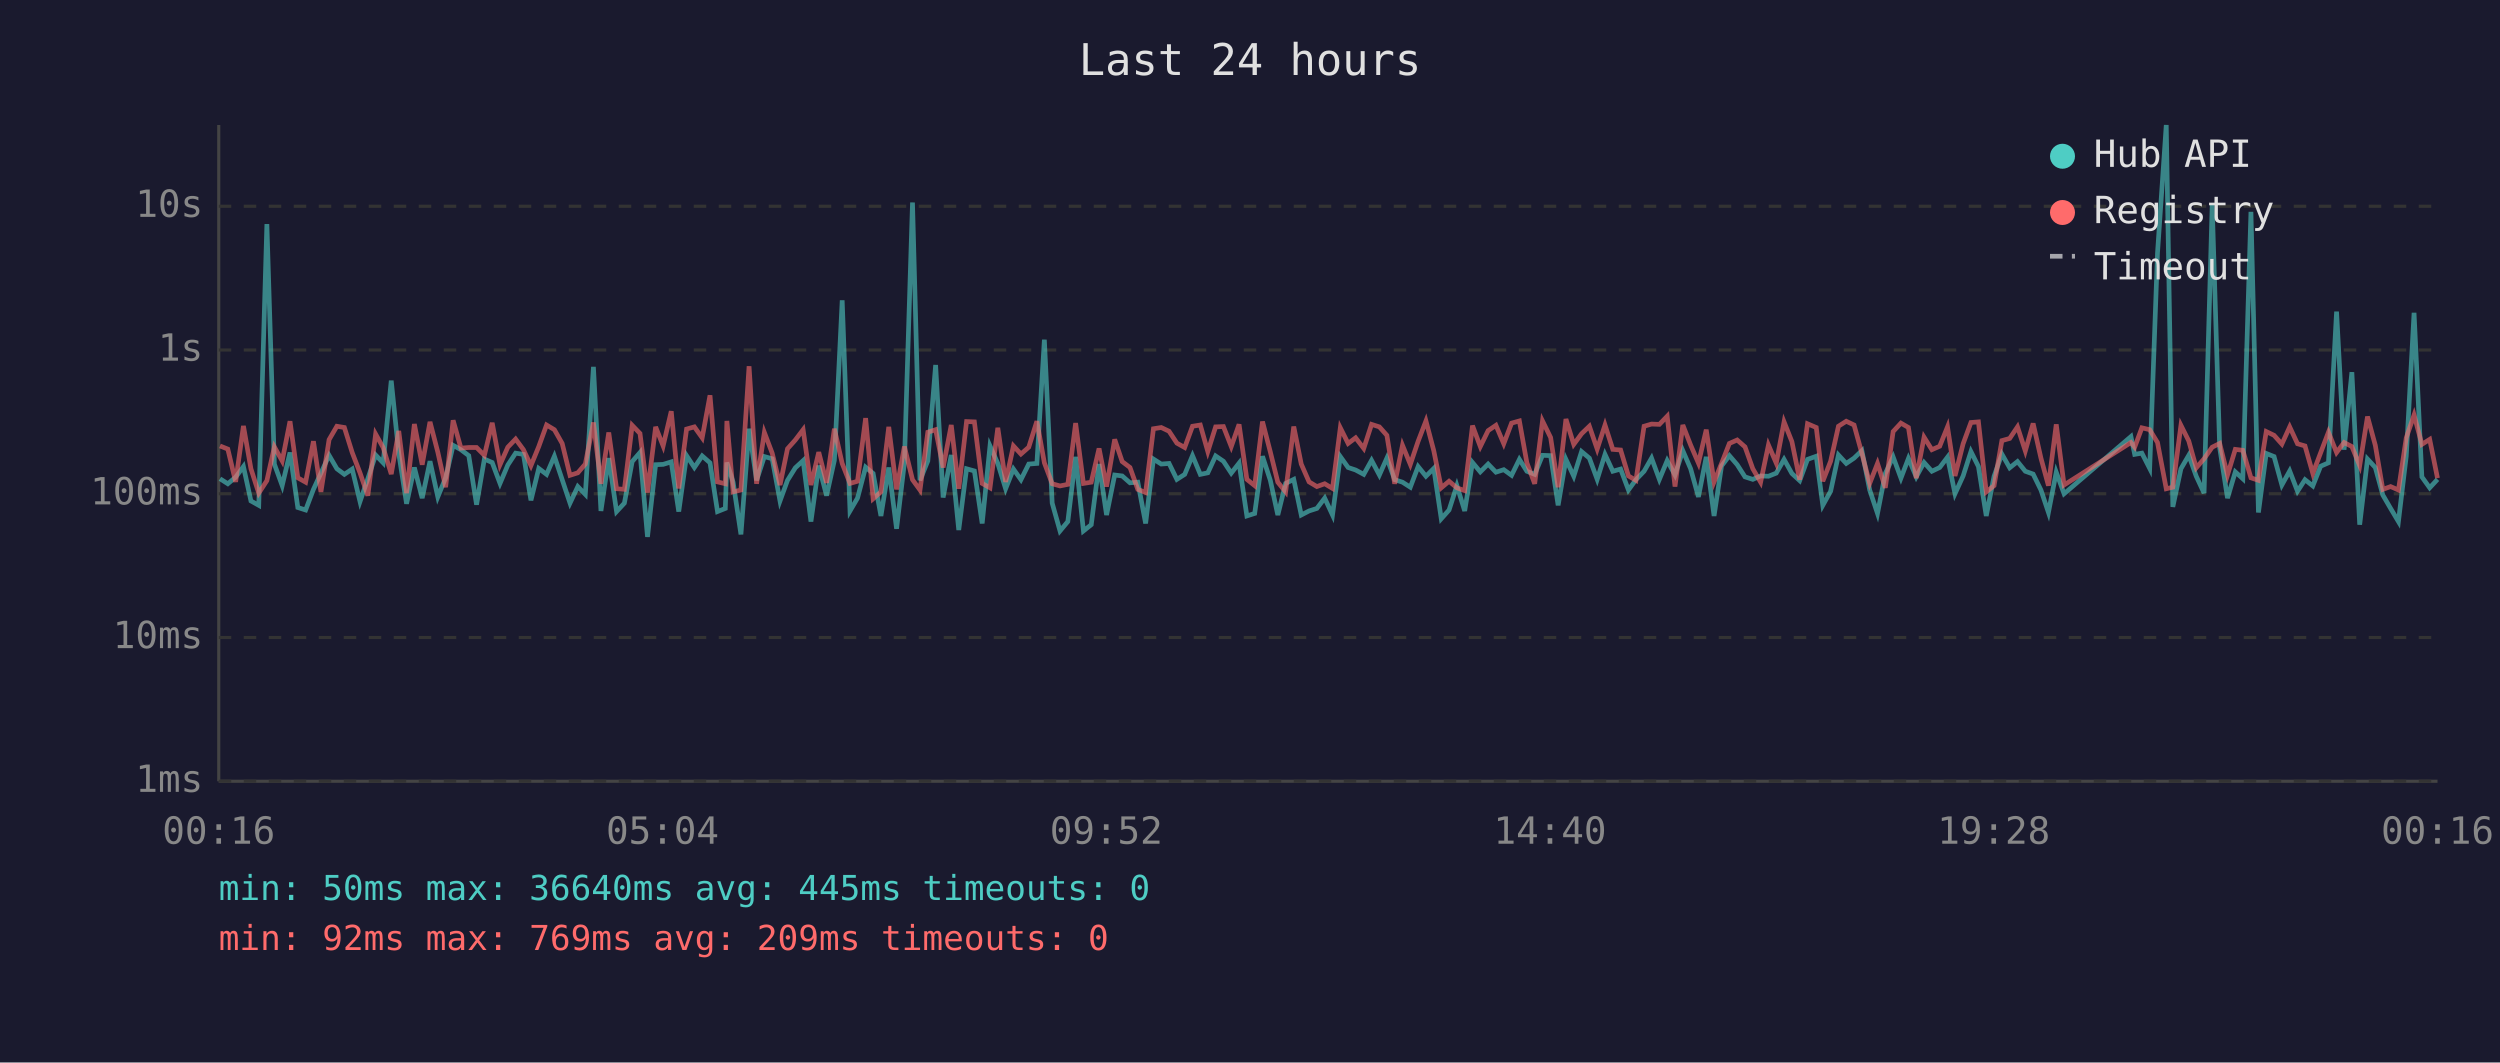
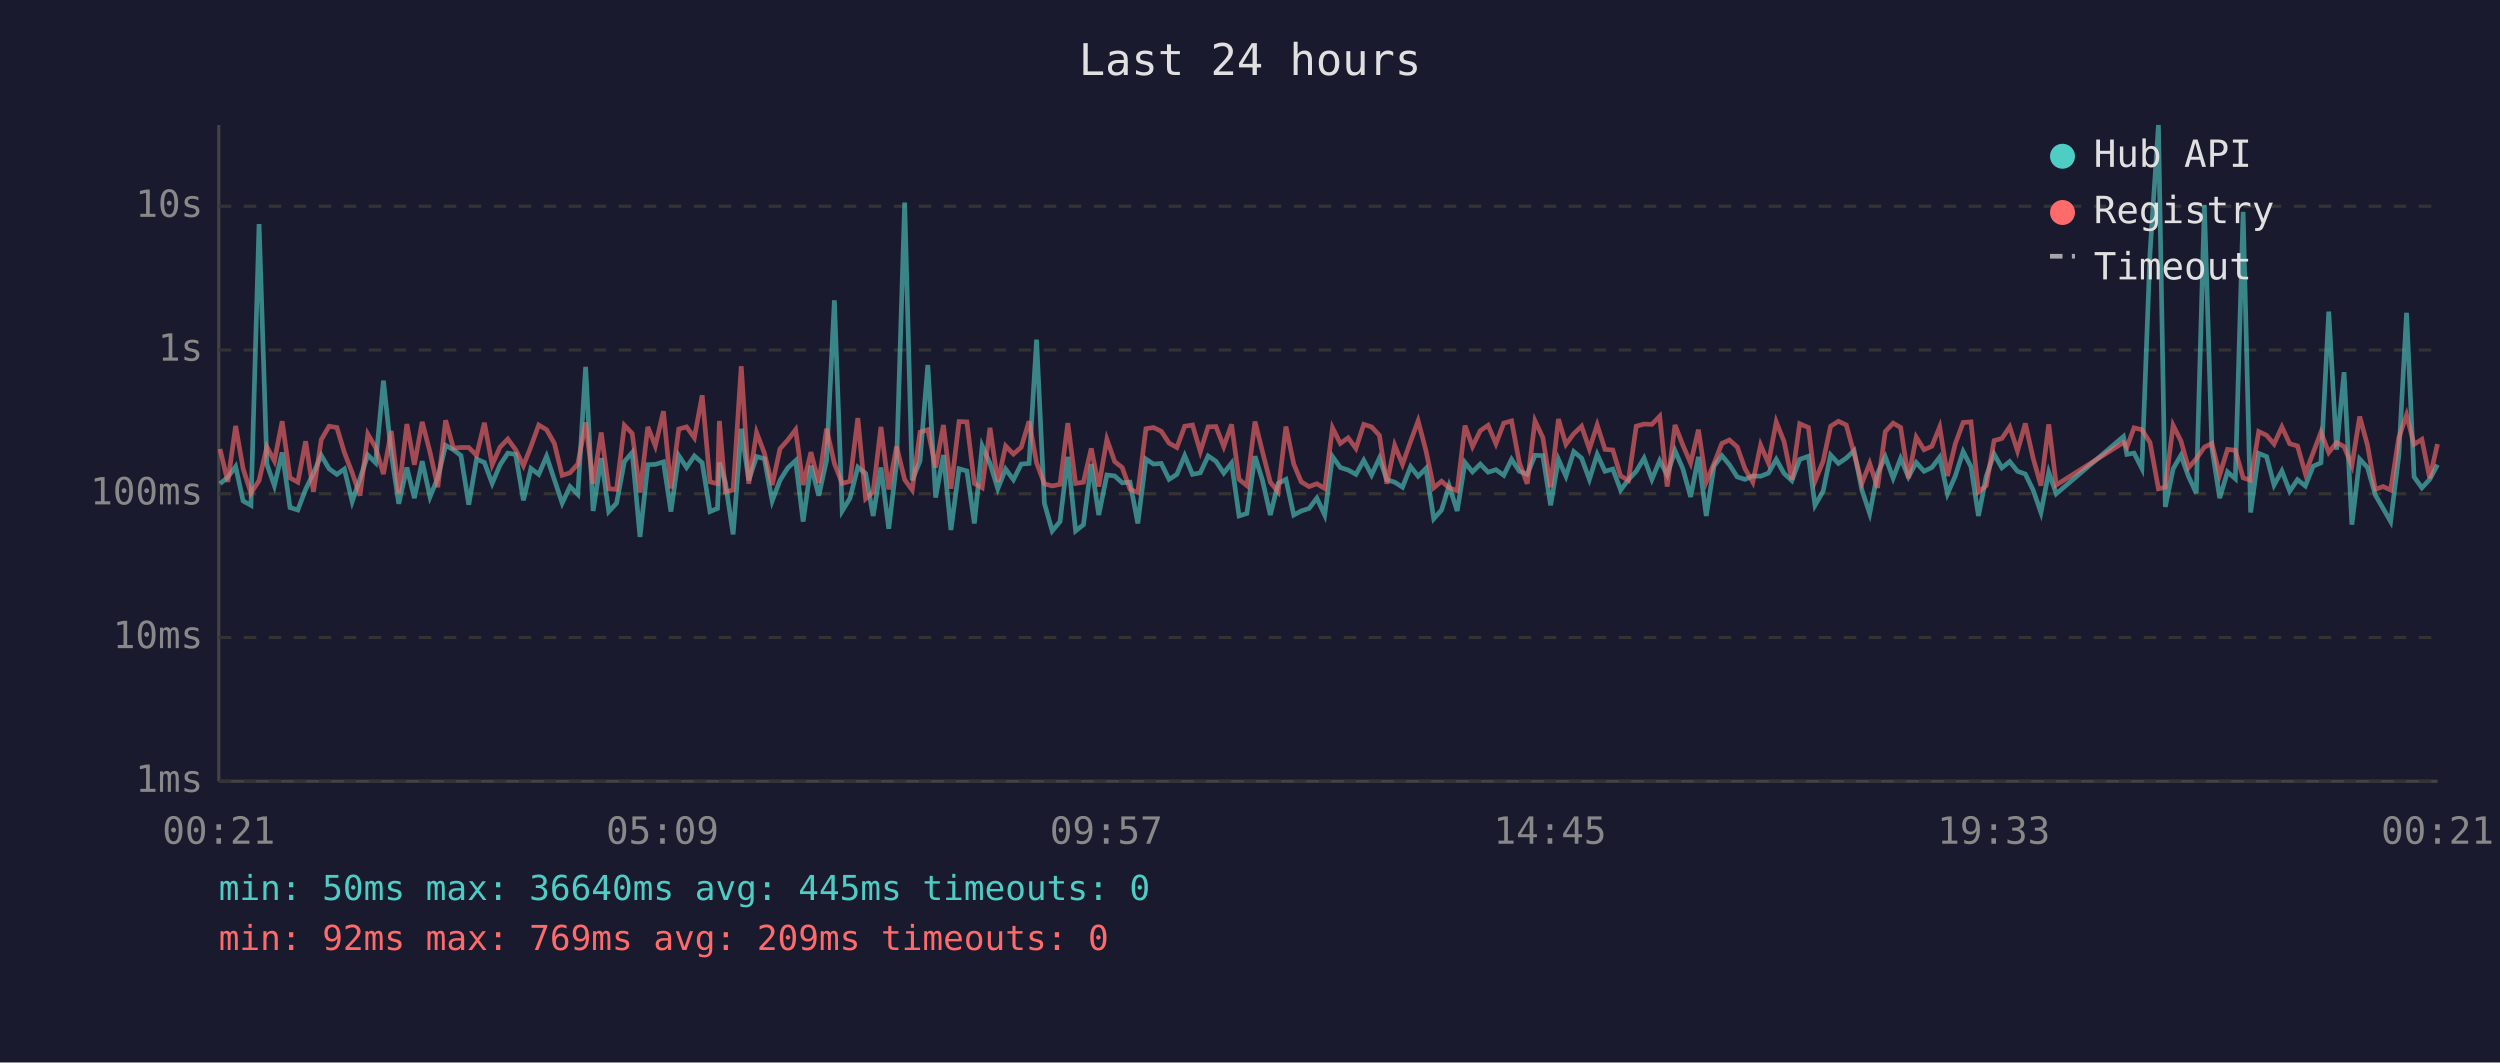
<svg xmlns="http://www.w3.org/2000/svg" viewBox="0 0 800 340" font-family="monospace" font-size="12">
  <rect width="800" height="340" fill="#1a1a2e" />
  <text x="400" y="24" fill="#e0e0e0" font-size="14" text-anchor="middle">Last 24 hours</text>
  <line x1="70" y1="40" x2="70" y2="250" stroke="#444" stroke-width="1" />
  <line x1="70" y1="250" x2="780" y2="250" stroke="#444" stroke-width="1" />
  <line x1="70" y1="250" x2="780" y2="250" stroke="#333" stroke-width="1" stroke-dasharray="4" />
  <text x="65" y="250" fill="#888" text-anchor="end" dominant-baseline="middle">1ms</text>
  <line x1="70" y1="204" x2="780" y2="204" stroke="#333" stroke-width="1" stroke-dasharray="4" />
  <text x="65" y="204" fill="#888" text-anchor="end" dominant-baseline="middle">10ms</text>
  <line x1="70" y1="158" x2="780" y2="158" stroke="#333" stroke-width="1" stroke-dasharray="4" />
  <text x="65" y="158" fill="#888" text-anchor="end" dominant-baseline="middle">100ms</text>
  <line x1="70" y1="112" x2="780" y2="112" stroke="#333" stroke-width="1" stroke-dasharray="4" />
  <text x="65" y="112" fill="#888" text-anchor="end" dominant-baseline="middle">1s</text>
  <line x1="70" y1="66" x2="780" y2="66" stroke="#333" stroke-width="1" stroke-dasharray="4" />
  <text x="65" y="66" fill="#888" text-anchor="end" dominant-baseline="middle">10s</text>
-   <text x="70" y="270" fill="#888" text-anchor="middle">00:16</text>
-   <text x="212" y="270" fill="#888" text-anchor="middle">05:04</text>
-   <text x="354" y="270" fill="#888" text-anchor="middle">09:52</text>
-   <text x="496" y="270" fill="#888" text-anchor="middle">14:40</text>
-   <text x="638" y="270" fill="#888" text-anchor="middle">19:28</text>
-   <text x="780" y="270" fill="#888" text-anchor="middle">00:16</text>
-   <polyline points="70.4,153.2 72.9,154.8 75.4,152.7 77.9,149.3 80.3,160.3 82.8,161.7 85.4,71.7 87.8,148.5 90.3,155.4 92.8,144.8 95.3,162.4 97.8,163.2 100.3,156.6 102.7,151.4 105.3,145.7 107.8,150.0 110.2,151.8 112.7,150.1 115.2,160.5 117.7,153.2 120.2,145.6 122.6,148.1 125.2,121.8 127.6,145.1 130.1,161.2 132.6,149.6 135.1,159.4 137.6,147.6 140.1,159.0 142.6,152.9 145.0,142.5 147.5,143.9 150.0,145.8 152.5,161.5 155.0,146.9 157.5,148.0 160.0,154.7 162.5,148.8 165.0,145.0 167.5,145.4 169.9,160.1 172.4,149.9 174.9,151.8 177.4,146.0 179.9,153.5 182.4,161.0 184.9,155.7 187.3,158.2 189.9,117.4 192.3,163.5 194.8,146.6 197.3,163.7 199.8,161.0 202.3,147.7 204.8,144.8 207.2,171.8 209.8,148.7 212.2,148.6 214.8,147.8 217.2,163.7 219.7,145.8 222.2,149.6 224.7,145.9 227.2,148.1 229.6,163.7 232.1,162.7 232.6,148.0 234.6,154.3 237.1,171.0 239.7,137.2 242.1,153.7 244.6,146.1 247.1,146.8 249.6,160.3 252.0,153.7 254.5,149.7 257.0,147.4 259.5,166.9 262.0,149.0 264.5,158.6 267.0,147.3 269.5,96.1 272.0,163.5 274.4,159.4 277.0,149.5 279.4,151.5 281.9,165.1 284.4,149.6 286.9,169.2 289.4,148.2 292.0,64.8 294.4,153.7 296.9,147.5 299.4,116.8 301.8,159.2 304.4,145.6 306.8,169.6 309.3,150.0 311.8,150.7 314.3,167.5 316.8,142.7 319.3,148.3 321.8,156.4 324.3,150.1 326.7,153.5 329.2,148.5 331.8,148.3 334.2,108.7 336.7,161.0 339.2,169.9 341.7,166.9 344.2,146.2 346.7,169.9 349.2,167.9 351.7,148.5 354.1,164.8 356.7,152.0 359.1,152.3 361.6,154.5 364.1,154.3 366.6,167.5 369.1,146.9 371.6,148.5 374.1,148.3 376.6,153.4 379.1,151.8 381.6,145.8 384.1,151.8 386.5,151.3 389.0,145.9 391.5,147.6 394.0,151.4 396.5,148.2 399.0,165.1 401.5,164.3 404.0,146.0 406.5,153.7 408.9,164.8 411.4,154.7 414.0,153.4 416.4,164.8 418.9,163.5 421.4,162.7 423.9,159.4 426.4,164.8 428.9,146.1 431.4,149.6 433.8,150.4 436.4,151.8 438.9,147.3 441.4,152.0 443.8,146.6 446.3,153.5 448.8,154.3 451.3,155.9 453.8,149.3 456.3,152.4 458.8,149.9 461.2,166.0 463.7,163.2 466.2,155.4 468.7,163.5 471.2,148.0 473.7,151.0 476.2,148.5 478.7,151.1 481.2,150.3 483.7,152.1 486.2,147.0 488.6,150.8 491.1,151.8 493.6,145.7 496.2,145.8 498.6,161.7 501.1,147.0 503.6,152.4 506.1,144.5 508.6,146.6 511.1,153.4 513.6,145.4 516.1,150.8 518.6,150.1 521.1,156.8 523.5,153.5 526.1,150.8 528.5,146.6 531.0,153.4 533.5,147.4 536.0,152.0 538.5,144.2 541.0,150.0 543.5,159.0 546.0,146.2 548.5,165.1 550.9,149.1 553.4,145.8 555.9,148.7 558.4,152.6 560.9,153.4 563.4,152.3 565.9,152.4 568.4,151.4 570.9,147.0 573.4,151.5 575.9,153.8 578.4,147.0 581.2,146.0 583.3,161.7 585.8,157.2 588.3,145.6 590.8,148.3 593.3,146.6 595.8,144.2 598.3,156.8 600.8,164.3 603.3,151.5 605.8,146.2 608.3,153.0 610.7,146.7 613.2,152.6 615.7,148.0 618.2,150.8 620.7,149.6 623.2,146.3 625.6,158.0 628.2,152.3 630.7,144.5 633.1,149.3 635.6,165.1 638.1,152.4 640.6,145.3 643.1,149.7 645.6,147.7 648.1,150.8 650.6,151.7 653.1,156.8 655.5,164.0 658.0,151.1 660.5,158.0 681.9,139.7 683.1,145.4 685.4,145.0 687.9,149.9 690.4,81.0 693.2,40.0 695.3,162.2 697.9,150.0 700.4,145.7 702.8,152.4 705.3,157.8 707.9,65.6 710.3,143.3 712.8,159.4 715.3,151.0 717.7,153.2 720.3,67.8 722.7,164.0 725.2,145.1 727.7,146.1 730.2,155.2 732.7,150.7 735.2,157.2 737.6,153.5 740.1,155.5 742.6,149.2 745.1,148.1 747.7,99.7 750.1,143.9 752.6,119.1 755.1,167.9 757.6,146.9 760.1,149.6 762.5,158.4 765.0,162.7 767.5,166.9 770.0,146.0 772.5,100.1 775.0,152.6 777.5,156.1 780.0,153.4" fill="none" stroke="#4ecdc4" stroke-width="1.5" opacity="0.6" />
-   <polyline points="70.4,142.7 72.9,143.7 75.4,154.2 77.9,136.3 80.3,150.0 82.8,157.8 85.4,153.8 87.8,143.0 90.3,147.5 92.8,134.8 95.3,152.9 97.8,154.3 100.3,141.2 102.7,157.4 105.3,140.7 107.8,136.4 110.2,136.8 112.7,144.8 115.2,151.3 117.7,158.6 120.2,138.9 122.6,143.2 125.2,151.7 127.6,137.9 130.1,157.8 132.6,135.7 135.1,148.7 137.6,135.0 140.1,144.7 142.6,155.9 145.0,134.5 147.5,143.4 150.0,143.2 152.5,143.2 155.0,145.7 157.5,135.3 160.0,148.7 162.5,143.1 165.0,140.5 167.5,143.9 169.9,149.0 172.4,142.9 174.9,136.0 177.4,137.5 179.9,141.9 182.4,152.1 184.9,151.3 187.3,148.5 189.9,135.2 192.3,154.8 194.8,138.4 197.3,156.4 199.8,156.6 202.3,136.1 204.8,138.7 207.2,157.6 209.8,136.6 212.2,142.7 214.8,131.6 217.2,156.3 219.7,137.3 222.2,136.6 224.7,140.1 227.2,126.5 229.6,154.2 232.1,154.8 232.6,134.7 234.6,157.4 237.1,156.8 239.7,117.2 242.1,154.8 244.6,138.4 247.1,145.0 249.6,155.2 252.0,143.6 254.5,140.8 257.0,137.5 259.5,155.2 262.0,144.7 264.5,154.5 267.0,137.2 269.5,148.3 272.0,154.7 274.4,154.0 277.0,133.8 279.4,159.6 281.9,157.4 284.4,136.6 286.9,156.6 289.4,142.9 292.0,153.5 294.4,156.8 296.9,138.3 299.4,137.5 301.8,149.6 304.4,136.0 306.8,156.4 309.3,134.9 311.8,135.0 314.3,154.7 316.8,156.1 319.3,136.9 321.8,154.2 324.3,142.7 326.7,145.3 329.2,143.1 331.8,134.8 334.2,148.1 336.7,154.8 339.2,155.5 341.7,155.0 344.2,135.4 346.7,154.7 349.2,154.3 351.7,143.5 354.1,155.7 356.7,140.6 359.1,147.7 361.6,149.6 364.1,156.6 366.6,157.6 369.1,137.2 371.6,136.8 374.1,138.0 376.6,141.8 379.1,143.2 381.6,136.4 384.1,136.0 386.5,144.5 389.0,136.6 391.5,136.5 394.0,142.9 396.5,135.8 399.0,153.4 401.5,155.4 404.0,134.9 406.5,144.6 408.9,154.3 411.4,157.4 414.0,136.5 416.4,148.5 418.9,154.2 421.4,155.7 423.9,154.8 426.4,156.3 428.9,136.9 431.4,141.9 433.8,140.1 436.4,143.5 438.9,135.8 441.4,136.6 443.8,139.3 446.3,154.8 448.8,142.5 451.3,148.6 453.8,141.2 456.3,134.7 458.8,144.2 461.2,156.1 463.7,154.0 466.2,156.1 468.7,157.0 471.2,136.2 473.7,142.9 476.2,137.8 478.7,136.1 481.2,142.0 483.7,135.4 486.2,134.7 488.6,148.1 491.1,154.8 493.6,134.7 496.2,140.0 498.6,155.9 501.1,134.1 503.6,142.2 506.1,138.8 508.6,136.4 511.1,143.7 513.6,136.0 516.1,143.8 518.6,144.0 521.1,152.3 523.5,153.7 526.1,136.4 528.5,135.7 531.0,135.8 533.5,133.2 536.0,155.7 538.5,136.0 541.0,142.4 543.5,148.2 546.0,137.5 548.5,154.2 550.9,148.3 553.4,141.9 555.9,140.8 558.4,143.0 560.9,150.0 563.4,154.3 565.9,142.4 568.4,148.2 570.9,135.0 573.4,141.3 575.9,153.5 578.4,135.6 581.2,136.8 583.3,154.0 585.8,147.6 588.3,136.4 590.8,134.8 593.3,136.0 595.8,145.1 598.3,154.7 600.8,148.3 603.3,156.1 605.8,138.1 608.3,135.4 610.7,136.8 613.2,153.0 615.7,139.9 618.2,143.9 620.7,142.8 623.2,136.6 625.6,152.3 628.2,142.0 630.7,135.2 633.1,135.0 635.6,157.4 638.1,155.4 640.6,141.0 643.1,140.3 645.6,136.6 648.1,144.3 650.6,135.5 653.1,146.6 655.5,155.4 658.0,135.8 660.5,155.2 681.9,141.6 683.1,143.1 685.4,136.9 687.9,137.5 690.4,141.6 693.2,156.4 695.3,155.9 697.9,136.1 700.4,141.1 702.8,149.7 705.3,146.8 707.9,143.1 710.3,141.9 712.8,152.0 715.3,143.8 717.7,144.1 720.3,152.9 722.7,153.7 725.2,138.1 727.7,139.3 730.2,142.1 732.7,136.6 735.2,142.0 737.6,142.7 740.1,151.5 742.6,144.9 745.1,138.3 747.7,144.8 750.1,141.6 752.6,142.9 755.1,149.0 757.6,133.3 760.1,142.5 762.5,156.6 765.0,155.7 767.5,156.8 770.0,140.1 772.5,132.8 775.0,142.2 777.5,140.6 780.0,153.0" fill="none" stroke="#ff6b6b" stroke-width="1.5" opacity="0.6" />
+   <text x="70" y="270" fill="#888" text-anchor="middle">00:21</text>
+   <text x="212" y="270" fill="#888" text-anchor="middle">05:09</text>
+   <text x="354" y="270" fill="#888" text-anchor="middle">09:57</text>
+   <text x="496" y="270" fill="#888" text-anchor="middle">14:45</text>
+   <text x="638" y="270" fill="#888" text-anchor="middle">19:33</text>
+   <text x="780" y="270" fill="#888" text-anchor="middle">00:21</text>
+   <polyline points="70.4,154.8 72.9,152.7 75.4,149.3 77.8,160.3 80.3,161.7 82.9,71.7 85.4,148.5 87.8,155.4 90.3,144.8 92.8,162.4 95.3,163.2 97.8,156.6 100.3,151.4 102.8,145.7 105.3,150.0 107.8,151.8 110.2,150.1 112.7,160.5 115.2,153.2 117.7,145.6 120.2,148.1 122.7,121.8 125.2,145.1 127.6,161.2 130.2,149.6 132.6,159.4 135.1,147.6 137.6,159.0 140.1,152.9 142.6,142.5 145.1,143.9 147.5,145.8 150.0,161.5 152.5,146.9 155.0,148.0 157.5,154.7 160.0,148.8 162.5,145.0 165.0,145.4 167.5,160.1 169.9,149.9 172.4,151.8 174.9,146.0 177.4,153.5 179.9,161.0 182.4,155.7 184.9,158.2 187.4,117.4 189.8,163.5 192.4,146.6 194.8,163.7 197.3,161.0 199.8,147.7 202.3,144.8 204.8,171.8 207.3,148.7 209.7,148.6 212.3,147.8 214.7,163.7 217.2,145.8 219.7,149.6 222.2,145.9 224.7,148.1 227.2,163.7 229.6,162.7 230.2,148.0 232.1,154.3 234.6,171.0 237.2,137.2 239.6,153.7 242.1,146.1 244.6,146.8 247.1,160.3 249.6,153.7 252.1,149.7 254.6,147.4 257.0,166.9 259.5,149.0 262.0,158.6 264.5,147.3 267.0,96.1 269.5,163.5 272.0,159.4 274.5,149.5 277.0,151.5 279.4,165.1 281.9,149.6 284.4,169.2 286.9,148.2 289.5,64.8 291.9,153.7 294.4,147.5 296.9,116.8 299.4,159.2 301.9,145.6 304.3,169.6 306.9,150.0 309.4,150.7 311.8,167.5 314.3,142.7 316.8,148.3 319.3,156.4 321.8,150.1 324.3,153.5 326.8,148.5 329.3,148.3 331.7,108.7 334.2,161.0 336.7,169.9 339.2,166.9 341.7,146.2 344.2,169.9 346.7,167.9 349.2,148.5 351.6,164.8 354.2,152.0 356.7,152.3 359.1,154.5 361.6,154.3 364.1,167.5 366.7,146.9 369.1,148.5 371.6,148.3 374.1,153.4 376.6,151.8 379.1,145.8 381.6,151.8 384.1,151.3 386.6,145.9 389.1,147.6 391.6,151.4 394.1,148.2 396.5,165.1 399.0,164.3 401.6,146.0 404.0,153.7 406.5,164.8 409.0,154.7 411.5,153.4 414.0,164.8 416.4,163.5 418.9,162.7 421.4,159.4 423.9,164.8 426.4,146.1 428.9,149.6 431.4,150.4 433.9,151.8 436.4,147.3 438.9,152.0 441.4,146.6 443.8,153.5 446.3,154.3 448.8,155.9 451.4,149.3 453.8,152.4 456.3,149.9 458.8,166.0 461.3,163.2 463.7,155.4 466.3,163.5 468.8,148.0 471.2,151.0 473.7,148.5 476.2,151.1 478.7,150.3 481.2,152.1 483.7,147.0 486.2,150.8 488.7,151.8 491.2,145.7 493.7,145.8 496.2,161.7 498.7,147.0 501.1,152.4 503.6,144.5 506.1,146.6 508.6,153.4 511.1,145.4 513.6,150.8 516.1,150.1 518.6,156.8 521.1,153.5 523.6,150.8 526.1,146.6 528.6,153.4 531.1,147.4 533.5,152.0 536.0,144.2 538.5,150.0 541.0,159.0 543.5,146.2 546.0,165.1 548.5,149.1 551.0,145.8 553.4,148.7 555.9,152.6 558.4,153.4 560.9,152.3 563.4,152.4 565.9,151.4 568.4,147.0 570.9,151.5 573.4,153.8 575.9,147.0 578.7,146.0 580.8,161.7 583.4,157.2 585.8,145.6 588.3,148.3 590.8,146.6 593.3,144.2 595.8,156.8 598.3,164.3 600.8,151.5 603.3,146.2 605.8,153.0 608.2,146.7 610.7,152.6 613.2,148.0 615.7,150.8 618.2,149.6 620.7,146.3 623.2,158.0 625.7,152.3 628.2,144.5 630.7,149.3 633.1,165.1 635.6,152.4 638.1,145.3 640.6,149.7 643.1,147.7 645.6,150.8 648.1,151.7 650.6,156.8 653.1,164.0 655.6,151.1 658.0,158.0 679.5,139.7 680.6,145.4 682.9,145.0 685.4,149.9 688.0,81.0 690.7,40.0 692.9,162.2 695.4,150.0 697.9,145.7 700.3,152.4 702.8,157.8 705.4,65.6 707.8,143.3 710.3,159.4 712.8,151.0 715.3,153.2 717.8,67.8 720.2,164.0 722.8,145.1 725.3,146.1 727.7,155.2 730.2,150.7 732.7,157.2 735.2,153.5 737.7,155.5 740.2,149.2 742.7,148.1 745.2,99.7 747.7,143.9 750.1,119.1 752.6,167.9 755.1,146.9 757.6,149.6 760.1,158.4 762.6,162.7 765.0,166.9 767.6,146.0 770.1,100.1 772.5,152.6 775.0,156.1 777.5,153.4 780.0,148.7" fill="none" stroke="#4ecdc4" stroke-width="1.5" opacity="0.6" />
+   <polyline points="70.4,143.7 72.9,154.2 75.4,136.3 77.8,150.0 80.3,157.8 82.9,153.8 85.4,143.0 87.8,147.5 90.3,134.8 92.8,152.9 95.3,154.3 97.8,141.2 100.3,157.4 102.8,140.7 105.3,136.4 107.8,136.8 110.2,144.8 112.7,151.3 115.2,158.6 117.7,138.9 120.2,143.2 122.7,151.7 125.2,137.9 127.6,157.8 130.2,135.7 132.6,148.7 135.1,135.0 137.6,144.7 140.1,155.9 142.6,134.5 145.1,143.4 147.5,143.2 150.0,143.2 152.5,145.7 155.0,135.3 157.5,148.7 160.0,143.1 162.5,140.5 165.0,143.9 167.5,149.0 169.9,142.9 172.4,136.0 174.9,137.5 177.4,141.9 179.9,152.1 182.4,151.3 184.9,148.5 187.4,135.2 189.8,154.8 192.4,138.4 194.8,156.4 197.3,156.6 199.8,136.1 202.3,138.7 204.8,157.6 207.3,136.6 209.7,142.7 212.3,131.6 214.7,156.3 217.2,137.3 219.7,136.6 222.2,140.1 224.7,126.5 227.2,154.2 229.6,154.8 230.2,134.7 232.1,157.4 234.6,156.8 237.2,117.2 239.6,154.8 242.1,138.4 244.6,145.0 247.1,155.2 249.6,143.6 252.1,140.8 254.6,137.5 257.0,155.2 259.5,144.7 262.0,154.5 264.5,137.2 267.0,148.3 269.5,154.7 272.0,154.0 274.5,133.8 277.0,159.6 279.4,157.4 281.9,136.6 284.4,156.6 286.9,142.9 289.5,153.5 291.9,156.8 294.4,138.3 296.9,137.5 299.4,149.6 301.9,136.0 304.3,156.4 306.9,134.9 309.4,135.0 311.8,154.7 314.3,156.1 316.8,136.9 319.3,154.2 321.8,142.7 324.3,145.3 326.8,143.1 329.3,134.8 331.7,148.1 334.2,154.8 336.7,155.5 339.2,155.0 341.7,135.4 344.2,154.7 346.7,154.3 349.2,143.5 351.6,155.7 354.2,140.6 356.7,147.7 359.1,149.6 361.6,156.6 364.1,157.6 366.7,137.2 369.1,136.8 371.6,138.0 374.1,141.8 376.6,143.2 379.1,136.4 381.6,136.0 384.1,144.5 386.6,136.6 389.1,136.5 391.6,142.9 394.1,135.8 396.5,153.4 399.0,155.4 401.6,134.9 404.0,144.6 406.5,154.3 409.0,157.4 411.5,136.5 414.0,148.5 416.4,154.2 418.9,155.7 421.4,154.8 423.9,156.3 426.4,136.9 428.9,141.9 431.4,140.1 433.9,143.5 436.4,135.8 438.9,136.6 441.4,139.3 443.8,154.8 446.3,142.5 448.8,148.6 451.4,141.2 453.8,134.7 456.3,144.2 458.8,156.1 461.3,154.0 463.7,156.1 466.3,157.0 468.8,136.2 471.2,142.9 473.7,137.8 476.2,136.1 478.7,142.0 481.2,135.4 483.7,134.7 486.2,148.1 488.7,154.8 491.2,134.7 493.7,140.0 496.2,155.9 498.7,134.1 501.1,142.2 503.6,138.8 506.1,136.4 508.6,143.7 511.1,136.0 513.6,143.8 516.1,144.0 518.6,152.3 521.1,153.7 523.6,136.4 526.1,135.7 528.6,135.8 531.1,133.2 533.5,155.7 536.0,136.0 538.5,142.4 541.0,148.2 543.5,137.5 546.0,154.2 548.5,148.3 551.0,141.9 553.4,140.8 555.9,143.0 558.4,150.0 560.9,154.3 563.4,142.4 565.9,148.2 568.4,135.0 570.9,141.3 573.4,153.5 575.9,135.6 578.7,136.8 580.8,154.0 583.4,147.6 585.8,136.4 588.3,134.8 590.8,136.0 593.3,145.1 595.8,154.7 598.3,148.3 600.8,156.1 603.3,138.1 605.8,135.4 608.2,136.8 610.7,153.0 613.2,139.9 615.7,143.9 618.2,142.8 620.7,136.6 623.2,152.3 625.7,142.0 628.2,135.2 630.7,135.0 633.1,157.4 635.6,155.4 638.1,141.0 640.6,140.3 643.1,136.6 645.6,144.3 648.1,135.5 650.6,146.6 653.1,155.4 655.6,135.8 658.0,155.2 679.5,141.6 680.6,143.1 682.9,136.9 685.4,137.5 688.0,141.6 690.7,156.4 692.9,155.9 695.4,136.1 697.9,141.1 700.3,149.7 702.8,146.8 705.4,143.1 707.8,141.9 710.3,152.0 712.8,143.8 715.3,144.1 717.8,152.9 720.2,153.7 722.8,138.1 725.3,139.3 727.7,142.1 730.2,136.6 732.7,142.0 735.2,142.7 737.7,151.5 740.2,144.9 742.7,138.3 745.2,144.8 747.7,141.6 750.1,142.9 752.6,149.0 755.1,133.3 757.6,142.5 760.1,156.6 762.6,155.7 765.0,156.8 767.6,140.1 770.1,132.8 772.5,142.2 775.0,140.6 777.5,153.0 780.0,142.1" fill="none" stroke="#ff6b6b" stroke-width="1.5" opacity="0.6" />
  <circle cx="660" cy="50" r="4" fill="#4ecdc4" />
  <text x="670" y="50" fill="#e0e0e0" dominant-baseline="middle">Hub API</text>
  <circle cx="660" cy="68" r="4" fill="#ff6b6b" />
  <text x="670" y="68" fill="#e0e0e0" dominant-baseline="middle">Registry</text>
  <line x1="656" y1="82" x2="664" y2="82" stroke="#e0e0e0" stroke-width="1.5" stroke-dasharray="4,3" opacity="0.7" />
  <text x="670" y="86" fill="#e0e0e0" dominant-baseline="middle">Timeout</text>
  <text x="70" y="288" fill="#4ecdc4" font-size="11">min: 50ms  max: 36640ms  avg: 445ms  timeouts: 0</text>
  <text x="70" y="304" fill="#ff6b6b" font-size="11">min: 92ms  max: 769ms  avg: 209ms  timeouts: 0</text>
</svg>
